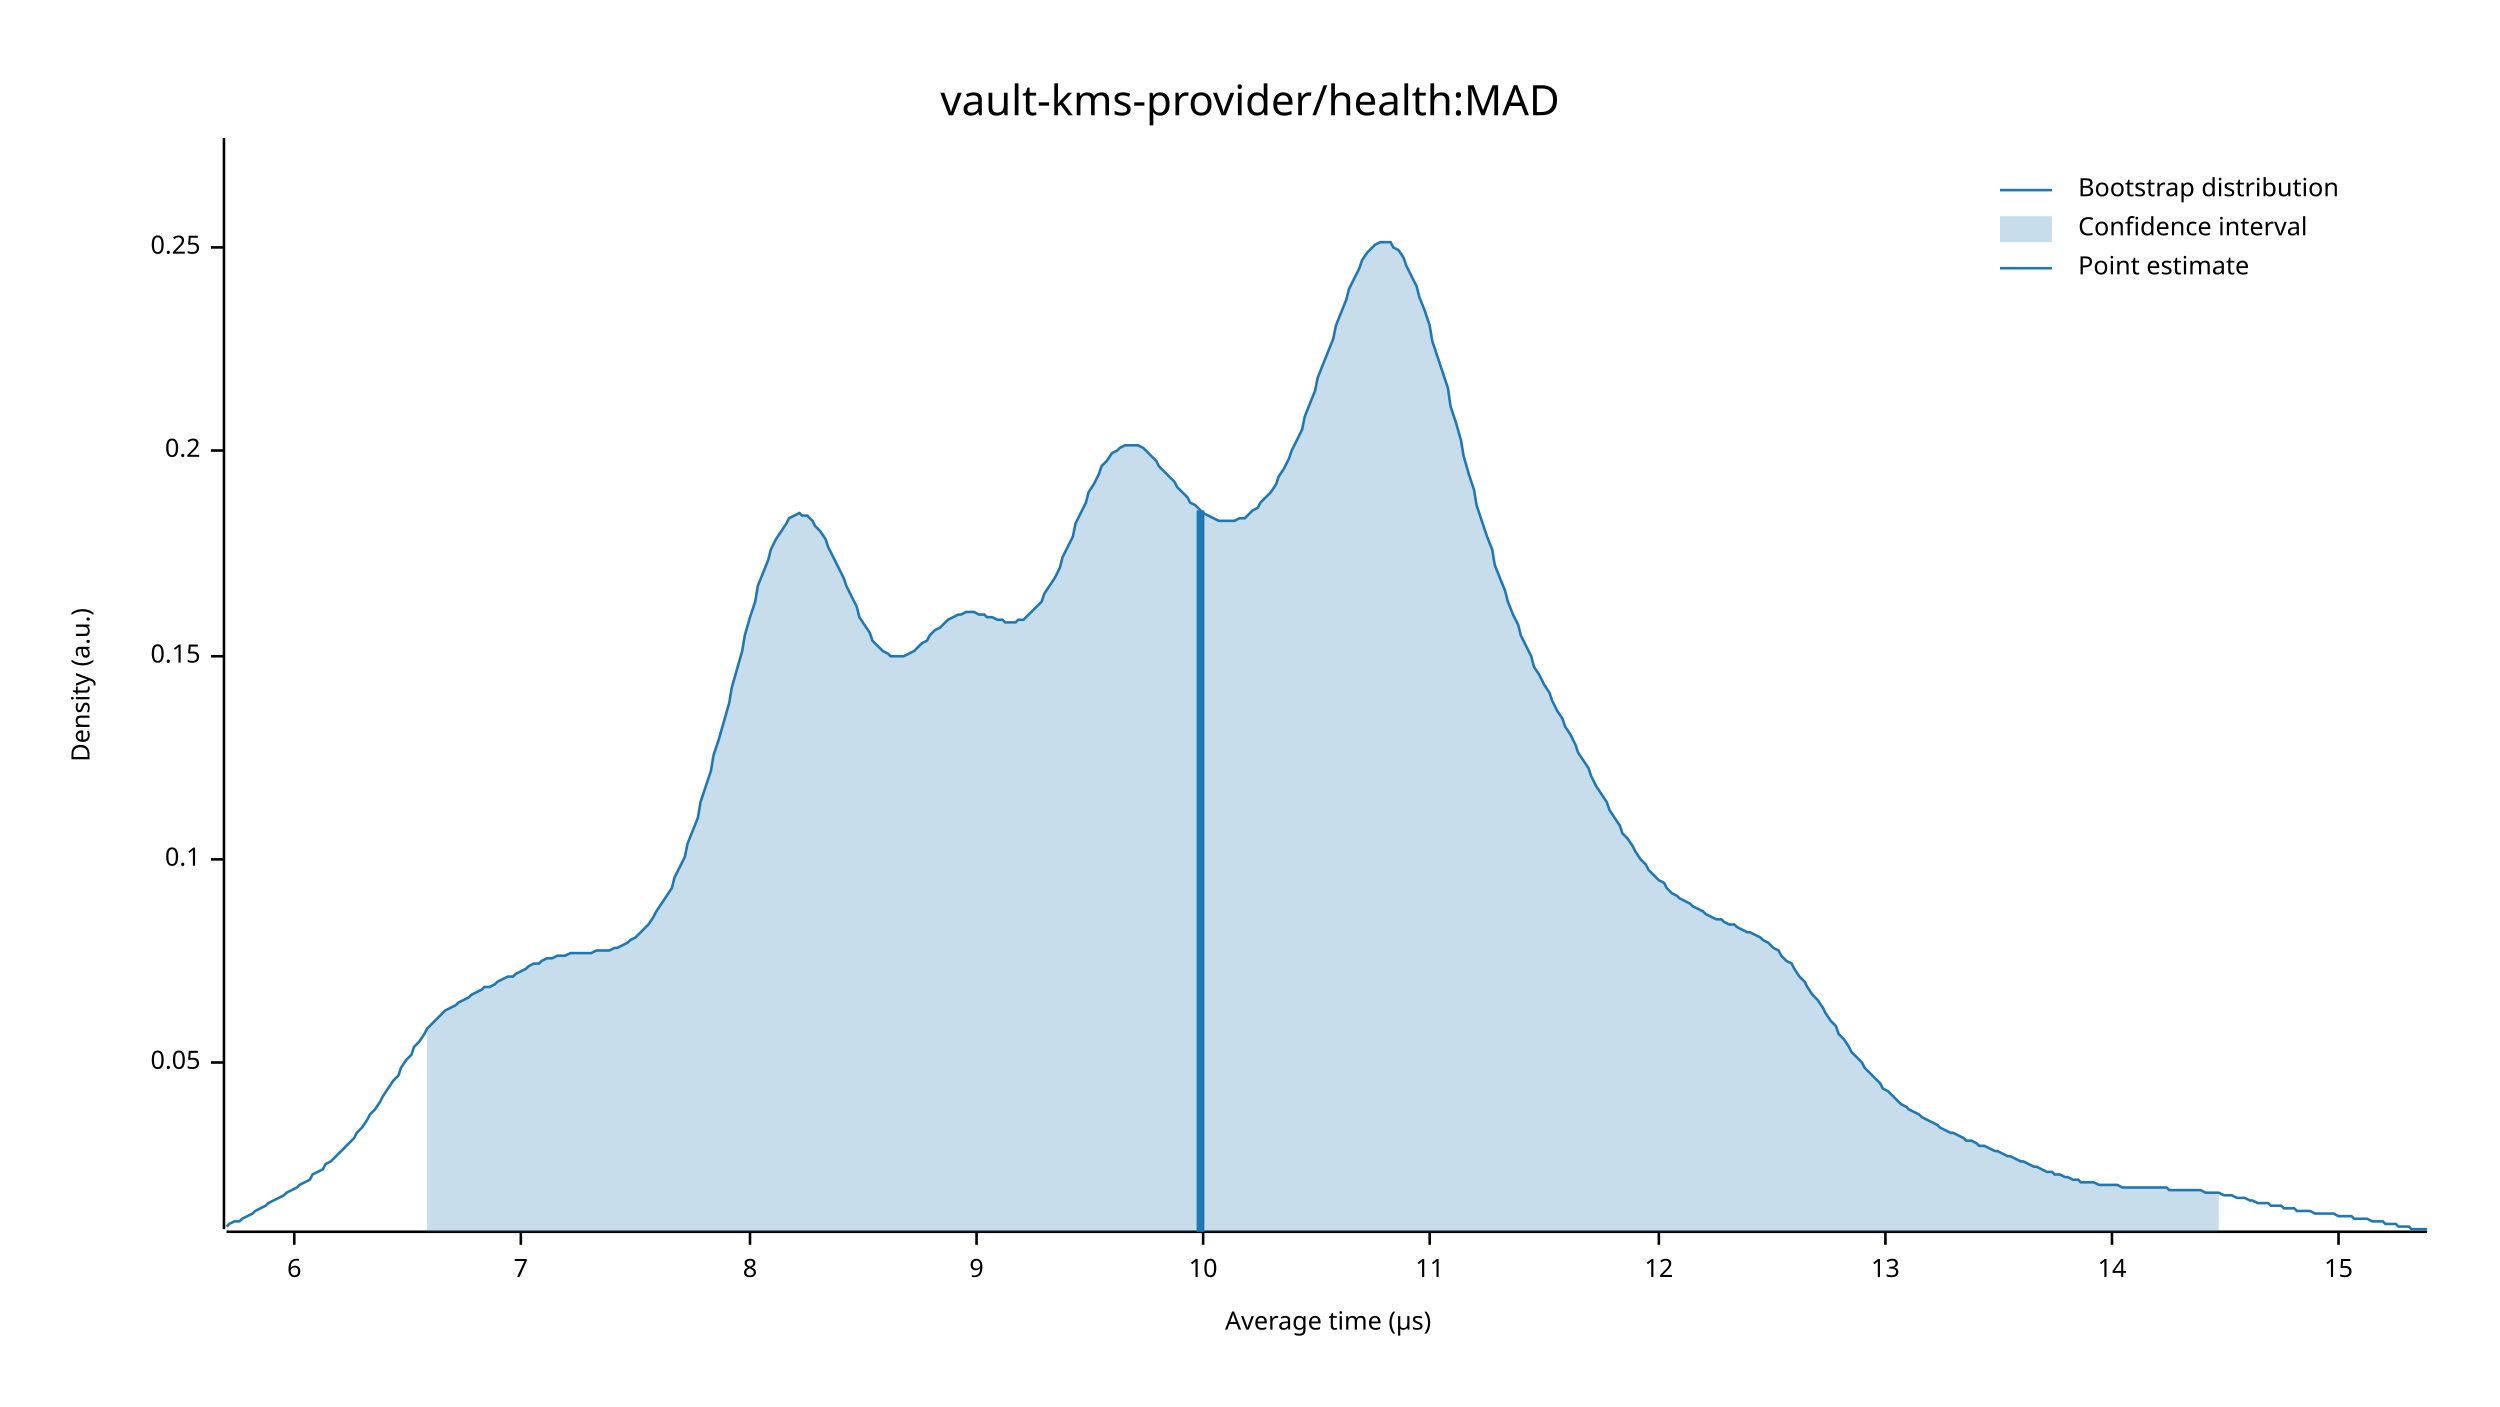
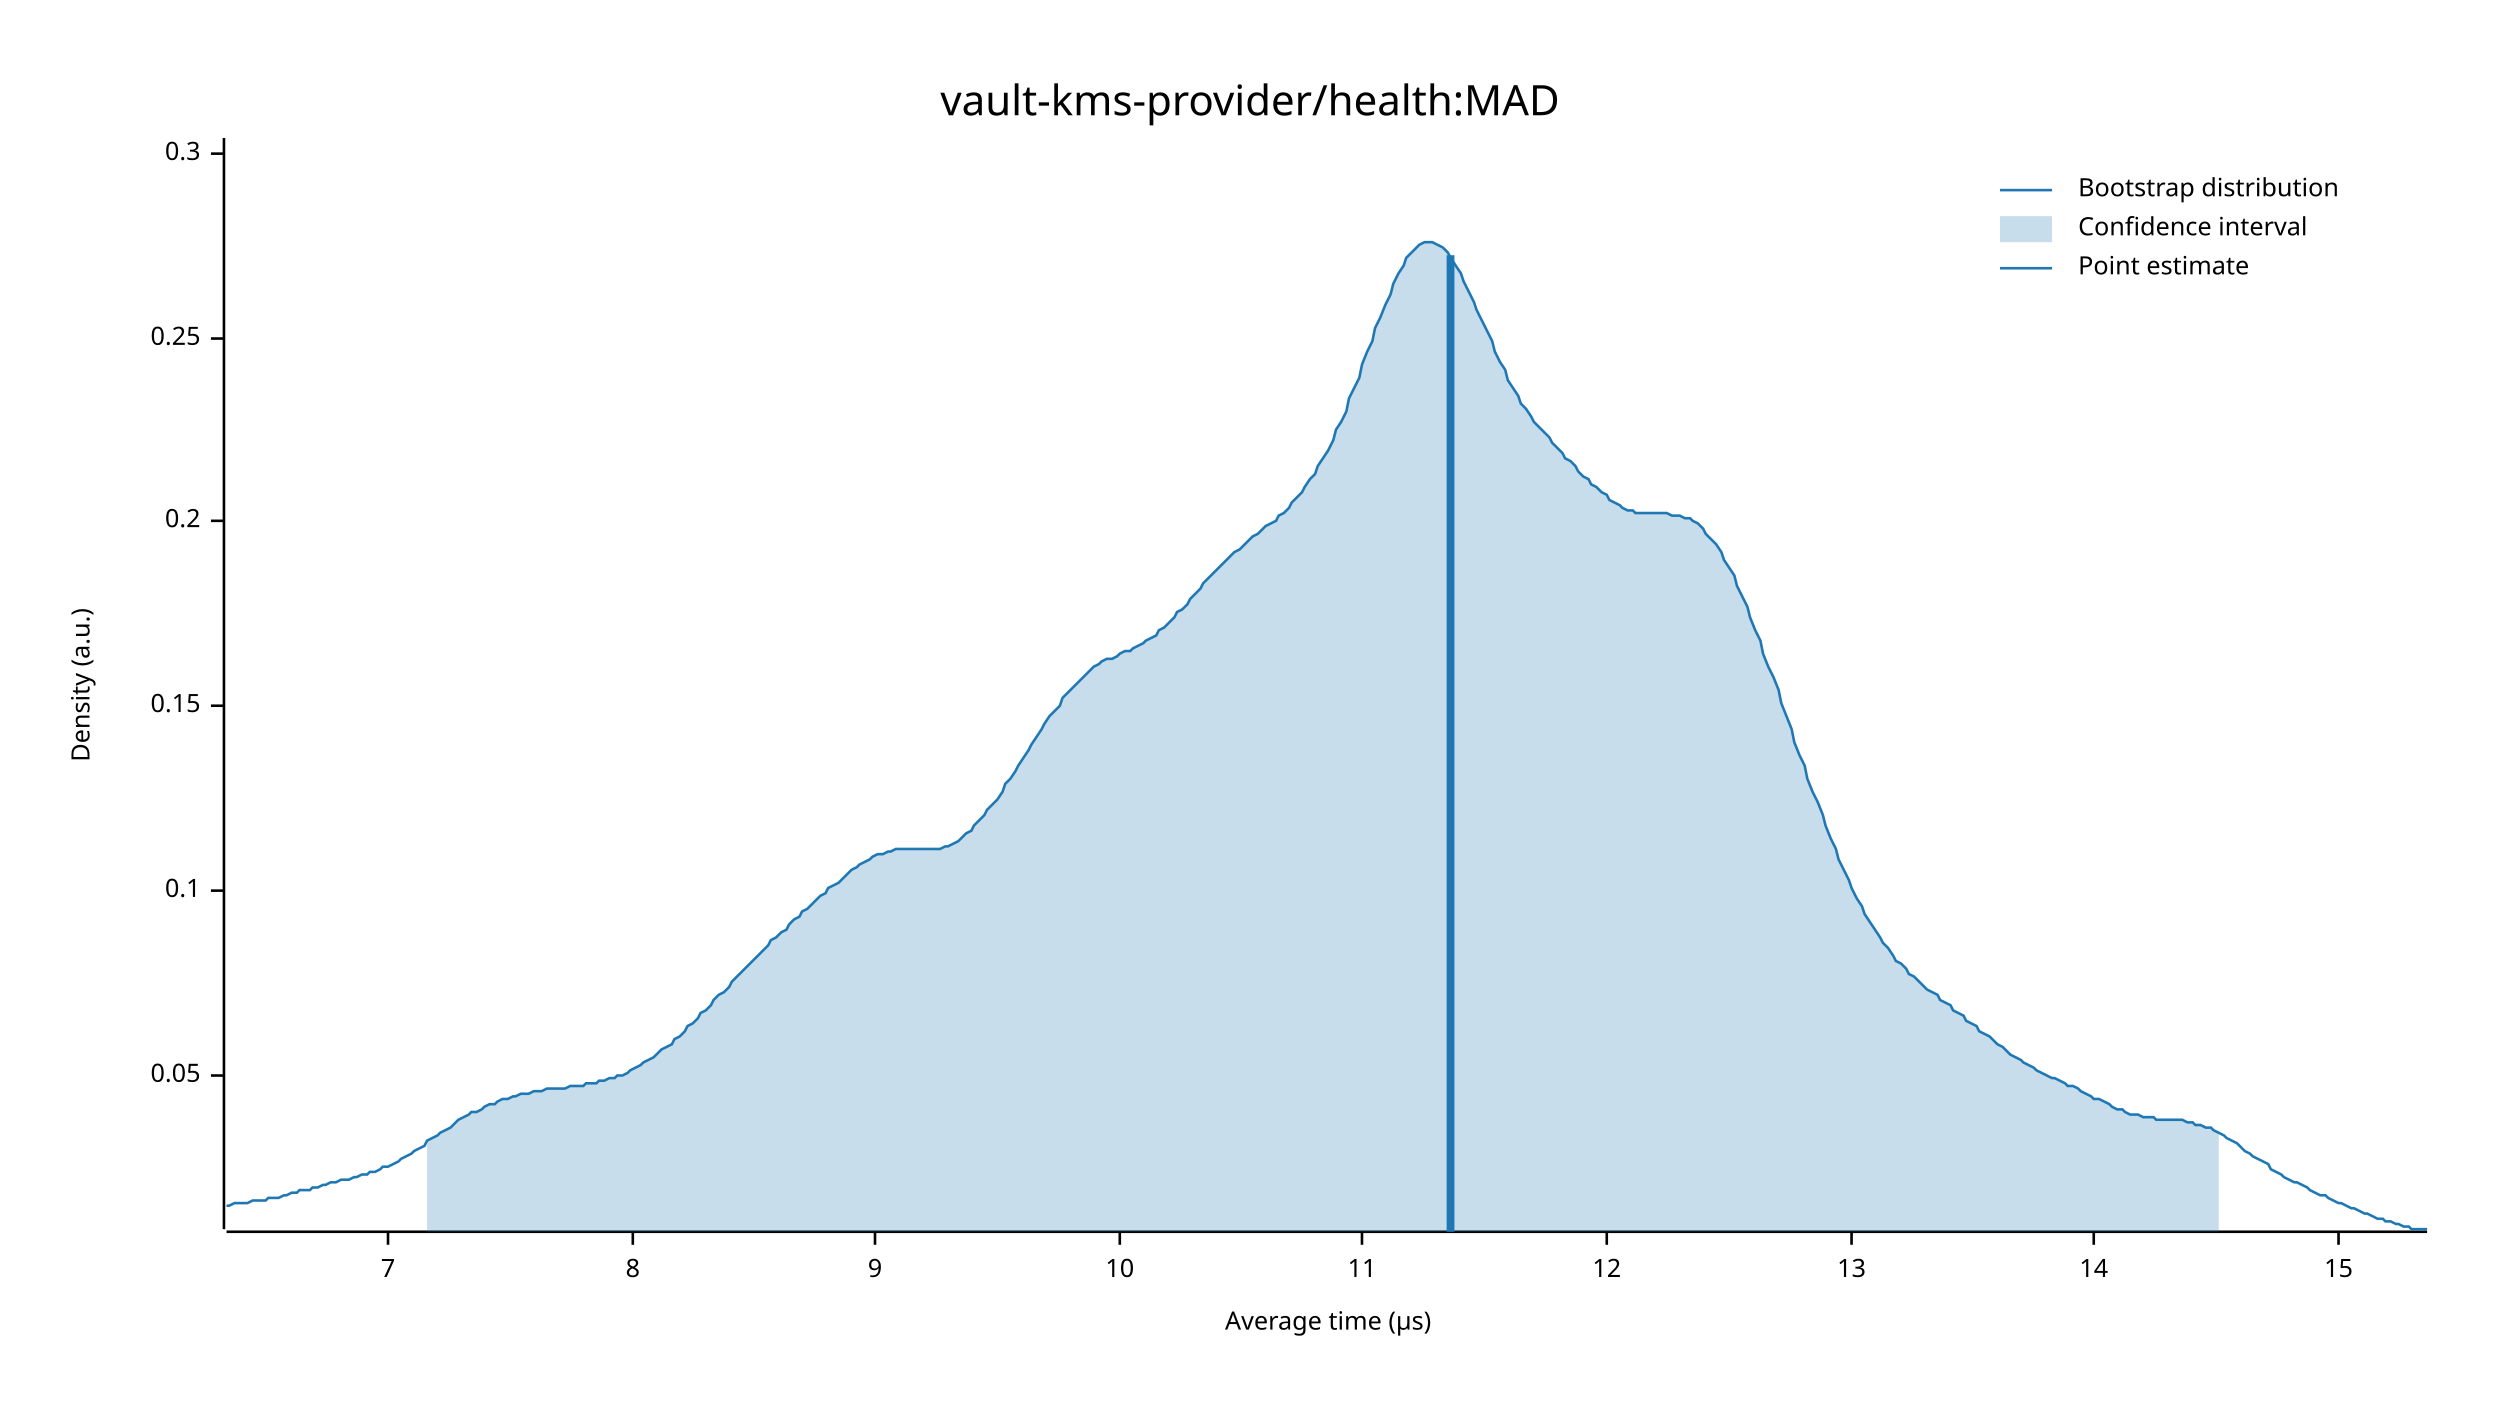
<svg xmlns="http://www.w3.org/2000/svg" width="960" height="540" viewBox="0 0 960 540">
  <text x="480" y="32" dy="0.76em" text-anchor="middle" font-family="sans-serif" font-size="16.129" opacity="1" fill="#000000">
vault-kms-provider/health:MAD
</text>
  <text x="27" y="263" dy="0.76em" text-anchor="middle" font-family="sans-serif" font-size="9.677" opacity="1" fill="#000000" transform="rotate(270, 27, 263)">
Density (a.u.)
</text>
  <text x="510" y="513" dy="-0.5ex" text-anchor="middle" font-family="sans-serif" font-size="9.677" opacity="1" fill="#000000">
Average time (µs)
</text>
  <polyline fill="none" opacity="1" stroke="#000000" stroke-width="1" points="86,53 86,472 " />
-   <text x="77" y="408" dy="0.5ex" text-anchor="end" font-family="sans-serif" font-size="9.677" opacity="1" fill="#000000">
+   <text x="77" y="413" dy="0.5ex" text-anchor="end" font-family="sans-serif" font-size="9.677" opacity="1" fill="#000000">
0.05
</text>
-   <polyline fill="none" opacity="1" stroke="#000000" stroke-width="1" points="81,408 86,408 " />
-   <text x="77" y="330" dy="0.5ex" text-anchor="end" font-family="sans-serif" font-size="9.677" opacity="1" fill="#000000">
+   <polyline fill="none" opacity="1" stroke="#000000" stroke-width="1" points="81,413 86,413 " />
+   <text x="77" y="342" dy="0.5ex" text-anchor="end" font-family="sans-serif" font-size="9.677" opacity="1" fill="#000000">
0.1
</text>
-   <polyline fill="none" opacity="1" stroke="#000000" stroke-width="1" points="81,330 86,330 " />
-   <text x="77" y="252" dy="0.5ex" text-anchor="end" font-family="sans-serif" font-size="9.677" opacity="1" fill="#000000">
+   <polyline fill="none" opacity="1" stroke="#000000" stroke-width="1" points="81,342 86,342 " />
+   <text x="77" y="271" dy="0.5ex" text-anchor="end" font-family="sans-serif" font-size="9.677" opacity="1" fill="#000000">
0.15
</text>
-   <polyline fill="none" opacity="1" stroke="#000000" stroke-width="1" points="81,252 86,252 " />
-   <text x="77" y="173" dy="0.5ex" text-anchor="end" font-family="sans-serif" font-size="9.677" opacity="1" fill="#000000">
+   <polyline fill="none" opacity="1" stroke="#000000" stroke-width="1" points="81,271 86,271 " />
+   <text x="77" y="200" dy="0.5ex" text-anchor="end" font-family="sans-serif" font-size="9.677" opacity="1" fill="#000000">
0.2
</text>
-   <polyline fill="none" opacity="1" stroke="#000000" stroke-width="1" points="81,173 86,173 " />
-   <text x="77" y="95" dy="0.5ex" text-anchor="end" font-family="sans-serif" font-size="9.677" opacity="1" fill="#000000">
+   <polyline fill="none" opacity="1" stroke="#000000" stroke-width="1" points="81,200 86,200 " />
+   <text x="77" y="130" dy="0.5ex" text-anchor="end" font-family="sans-serif" font-size="9.677" opacity="1" fill="#000000">
0.25
</text>
-   <polyline fill="none" opacity="1" stroke="#000000" stroke-width="1" points="81,95 86,95 " />
+   <polyline fill="none" opacity="1" stroke="#000000" stroke-width="1" points="81,130 86,130 " />
+   <text x="77" y="59" dy="0.5ex" text-anchor="end" font-family="sans-serif" font-size="9.677" opacity="1" fill="#000000">
+ 0.3
+ </text>
+   <polyline fill="none" opacity="1" stroke="#000000" stroke-width="1" points="81,59 86,59 " />
  <polyline fill="none" opacity="1" stroke="#000000" stroke-width="1" points="87,473 932,473 " />
-   <text x="113" y="483" dy="0.76em" text-anchor="middle" font-family="sans-serif" font-size="9.677" opacity="1" fill="#000000">
- 6
- </text>
-   <polyline fill="none" opacity="1" stroke="#000000" stroke-width="1" points="113,473 113,478 " />
-   <text x="200" y="483" dy="0.76em" text-anchor="middle" font-family="sans-serif" font-size="9.677" opacity="1" fill="#000000">
+   <text x="149" y="483" dy="0.76em" text-anchor="middle" font-family="sans-serif" font-size="9.677" opacity="1" fill="#000000">
7
</text>
-   <polyline fill="none" opacity="1" stroke="#000000" stroke-width="1" points="200,473 200,478 " />
-   <text x="288" y="483" dy="0.76em" text-anchor="middle" font-family="sans-serif" font-size="9.677" opacity="1" fill="#000000">
+   <polyline fill="none" opacity="1" stroke="#000000" stroke-width="1" points="149,473 149,478 " />
+   <text x="243" y="483" dy="0.76em" text-anchor="middle" font-family="sans-serif" font-size="9.677" opacity="1" fill="#000000">
8
</text>
-   <polyline fill="none" opacity="1" stroke="#000000" stroke-width="1" points="288,473 288,478 " />
-   <text x="375" y="483" dy="0.76em" text-anchor="middle" font-family="sans-serif" font-size="9.677" opacity="1" fill="#000000">
+   <polyline fill="none" opacity="1" stroke="#000000" stroke-width="1" points="243,473 243,478 " />
+   <text x="336" y="483" dy="0.76em" text-anchor="middle" font-family="sans-serif" font-size="9.677" opacity="1" fill="#000000">
9
</text>
-   <polyline fill="none" opacity="1" stroke="#000000" stroke-width="1" points="375,473 375,478 " />
-   <text x="462" y="483" dy="0.76em" text-anchor="middle" font-family="sans-serif" font-size="9.677" opacity="1" fill="#000000">
+   <polyline fill="none" opacity="1" stroke="#000000" stroke-width="1" points="336,473 336,478 " />
+   <text x="430" y="483" dy="0.76em" text-anchor="middle" font-family="sans-serif" font-size="9.677" opacity="1" fill="#000000">
10
</text>
-   <polyline fill="none" opacity="1" stroke="#000000" stroke-width="1" points="462,473 462,478 " />
-   <text x="549" y="483" dy="0.76em" text-anchor="middle" font-family="sans-serif" font-size="9.677" opacity="1" fill="#000000">
+   <polyline fill="none" opacity="1" stroke="#000000" stroke-width="1" points="430,473 430,478 " />
+   <text x="523" y="483" dy="0.76em" text-anchor="middle" font-family="sans-serif" font-size="9.677" opacity="1" fill="#000000">
11
</text>
-   <polyline fill="none" opacity="1" stroke="#000000" stroke-width="1" points="549,473 549,478 " />
-   <text x="637" y="483" dy="0.76em" text-anchor="middle" font-family="sans-serif" font-size="9.677" opacity="1" fill="#000000">
+   <polyline fill="none" opacity="1" stroke="#000000" stroke-width="1" points="523,473 523,478 " />
+   <text x="617" y="483" dy="0.76em" text-anchor="middle" font-family="sans-serif" font-size="9.677" opacity="1" fill="#000000">
12
</text>
-   <polyline fill="none" opacity="1" stroke="#000000" stroke-width="1" points="637,473 637,478 " />
-   <text x="724" y="483" dy="0.76em" text-anchor="middle" font-family="sans-serif" font-size="9.677" opacity="1" fill="#000000">
+   <polyline fill="none" opacity="1" stroke="#000000" stroke-width="1" points="617,473 617,478 " />
+   <text x="711" y="483" dy="0.76em" text-anchor="middle" font-family="sans-serif" font-size="9.677" opacity="1" fill="#000000">
13
</text>
-   <polyline fill="none" opacity="1" stroke="#000000" stroke-width="1" points="724,473 724,478 " />
-   <text x="811" y="483" dy="0.76em" text-anchor="middle" font-family="sans-serif" font-size="9.677" opacity="1" fill="#000000">
+   <polyline fill="none" opacity="1" stroke="#000000" stroke-width="1" points="711,473 711,478 " />
+   <text x="804" y="483" dy="0.76em" text-anchor="middle" font-family="sans-serif" font-size="9.677" opacity="1" fill="#000000">
14
</text>
-   <polyline fill="none" opacity="1" stroke="#000000" stroke-width="1" points="811,473 811,478 " />
+   <polyline fill="none" opacity="1" stroke="#000000" stroke-width="1" points="804,473 804,478 " />
  <text x="898" y="483" dy="0.76em" text-anchor="middle" font-family="sans-serif" font-size="9.677" opacity="1" fill="#000000">
15
</text>
  <polyline fill="none" opacity="1" stroke="#000000" stroke-width="1" points="898,473 898,478 " />
-   <polyline fill="none" opacity="1" stroke="#1F78B4" stroke-width="1" points="87,471 88,470 90,469 92,469 93,468 95,467 97,466 98,465 100,464 102,463 103,462 105,461 107,460 109,459 110,458 112,457 114,456 115,455 117,454 119,453 120,451 122,450 124,449 125,447 127,446 129,444 131,442 132,441 134,439 136,437 137,435 139,433 141,430 142,428 144,426 146,423 147,421 149,418 151,415 153,413 154,410 156,407 158,405 159,402 161,400 163,397 164,395 166,393 168,391 169,390 171,388 173,387 175,386 176,385 178,384 180,383 181,382 183,381 185,380 186,379 188,379 190,378 191,377 193,376 195,375 197,375 198,374 200,373 202,372 203,371 205,370 207,370 208,369 210,368 212,368 214,367 215,367 217,367 219,366 220,366 222,366 224,366 225,366 227,366 229,365 230,365 232,365 234,365 236,364 237,364 239,363 241,362 242,361 244,360 246,358 247,357 249,355 251,352 252,350 254,347 256,344 258,341 259,337 261,333 263,329 264,324 266,319 268,314 269,308 271,302 273,296 274,290 276,284 278,277 280,270 281,264 283,257 285,250 286,244 288,237 290,231 291,225 293,220 295,215 296,211 298,207 300,204 302,201 303,199 305,198 307,197 308,198 310,198 312,200 313,202 315,204 317,207 318,210 320,214 322,218 324,222 325,225 327,229 329,233 330,237 332,240 334,243 335,246 337,248 339,250 341,251 342,252 344,252 346,252 347,252 349,251 351,250 352,249 354,247 356,246 357,244 359,242 361,241 363,239 364,238 366,237 368,236 369,236 371,235 373,235 374,235 376,236 378,236 379,237 381,237 383,238 385,238 386,239 388,239 390,239 391,238 393,238 395,236 396,235 398,233 400,231 401,228 403,225 405,222 407,218 408,214 410,210 412,206 413,201 415,197 417,193 418,189 420,186 422,182 423,179 425,177 427,174 429,173 430,172 432,171 434,171 435,171 437,171 439,172 440,173 442,175 444,177 445,179 447,181 449,183 451,185 452,187 454,189 456,191 457,193 459,194 461,196 462,197 464,198 466,199 468,200 469,200 471,200 473,200 474,200 476,199 478,199 479,198 481,196 483,195 484,193 486,191 488,189 490,186 491,183 493,180 495,176 496,173 498,169 500,165 501,160 503,155 505,150 506,145 508,140 510,135 512,130 513,125 515,120 517,115 518,111 520,107 522,103 523,100 525,97 527,95 528,94 530,93 532,93 534,93 535,95 537,96 539,99 540,102 542,106 544,110 545,114 547,119 549,125 550,131 552,137 554,143 556,149 557,156 559,162 561,169 562,175 564,182 566,188 567,194 569,200 571,206 573,211 574,217 576,222 578,227 579,231 581,236 583,240 584,244 586,248 588,252 589,256 591,259 593,263 595,266 596,269 598,273 600,276 601,279 603,282 605,286 606,289 608,292 610,295 611,298 613,302 615,305 617,308 618,311 620,314 622,317 623,320 625,322 627,325 628,327 630,330 632,332 633,334 635,336 637,338 639,339 640,341 642,343 644,344 645,345 647,346 649,347 650,348 652,349 654,350 655,351 657,352 659,353 661,353 662,354 664,355 666,355 667,356 669,357 671,358 672,358 674,359 676,360 677,361 679,362 681,364 683,365 684,367 686,369 688,370 689,372 691,375 693,377 694,379 696,382 698,384 700,387 701,389 703,392 705,394 706,397 708,399 710,402 711,404 713,406 715,408 716,410 718,412 720,414 722,416 723,418 725,419 727,421 728,422 730,424 732,425 733,426 735,427 737,428 738,429 740,430 742,431 744,432 745,433 747,434 749,435 750,435 752,436 754,437 755,438 757,438 759,439 760,440 762,440 764,441 766,442 767,442 769,443 771,444 772,444 774,445 776,446 777,446 779,447 781,448 782,448 784,449 786,450 788,450 789,451 791,451 793,452 794,452 796,453 798,453 799,454 801,454 803,454 804,454 806,455 808,455 810,455 811,455 813,455 815,456 816,456 818,456 820,456 821,456 823,456 825,456 827,456 828,456 830,456 832,456 833,457 835,457 837,457 838,457 840,457 842,457 843,457 845,457 847,458 849,458 850,458 852,458 854,459 855,459 857,459 859,460 860,460 862,460 864,461 865,461 867,462 869,462 871,462 872,463 874,463 876,463 877,464 879,464 881,464 882,465 884,465 886,465 887,465 889,466 891,466 893,466 894,466 896,466 898,467 899,467 901,467 903,467 904,468 906,468 908,468 909,468 911,469 913,469 915,469 916,470 918,470 920,470 921,471 923,471 925,471 926,472 928,472 930,472 932,472 " />
-   <polygon opacity="0.25" fill="#1F78B4" points="164,395 166,393 168,391 169,390 171,388 173,387 175,386 176,385 178,384 180,383 181,382 183,381 185,380 186,379 188,379 190,378 191,377 193,376 195,375 197,375 198,374 200,373 202,372 203,371 205,370 207,370 208,369 210,368 212,368 214,367 215,367 217,367 219,366 220,366 222,366 224,366 225,366 227,366 229,365 230,365 232,365 234,365 236,364 237,364 239,363 241,362 242,361 244,360 246,358 247,357 249,355 251,352 252,350 254,347 256,344 258,341 259,337 261,333 263,329 264,324 266,319 268,314 269,308 271,302 273,296 274,290 276,284 278,277 280,270 281,264 283,257 285,250 286,244 288,237 290,231 291,225 293,220 295,215 296,211 298,207 300,204 302,201 303,199 305,198 307,197 308,198 310,198 312,200 313,202 315,204 317,207 318,210 320,214 322,218 324,222 325,225 327,229 329,233 330,237 332,240 334,243 335,246 337,248 339,250 341,251 342,252 344,252 346,252 347,252 349,251 351,250 352,249 354,247 356,246 357,244 359,242 361,241 363,239 364,238 366,237 368,236 369,236 371,235 373,235 374,235 376,236 378,236 379,237 381,237 383,238 385,238 386,239 388,239 390,239 391,238 393,238 395,236 396,235 398,233 400,231 401,228 403,225 405,222 407,218 408,214 410,210 412,206 413,201 415,197 417,193 418,189 420,186 422,182 423,179 425,177 427,174 429,173 430,172 432,171 434,171 435,171 437,171 439,172 440,173 442,175 444,177 445,179 447,181 449,183 451,185 452,187 454,189 456,191 457,193 459,194 461,196 462,197 464,198 466,199 468,200 469,200 471,200 473,200 474,200 476,199 478,199 479,198 481,196 483,195 484,193 486,191 488,189 490,186 491,183 493,180 495,176 496,173 498,169 500,165 501,160 503,155 505,150 506,145 508,140 510,135 512,130 513,125 515,120 517,115 518,111 520,107 522,103 523,100 525,97 527,95 528,94 530,93 532,93 534,93 535,95 537,96 539,99 540,102 542,106 544,110 545,114 547,119 549,125 550,131 552,137 554,143 556,149 557,156 559,162 561,169 562,175 564,182 566,188 567,194 569,200 571,206 573,211 574,217 576,222 578,227 579,231 581,236 583,240 584,244 586,248 588,252 589,256 591,259 593,263 595,266 596,269 598,273 600,276 601,279 603,282 605,286 606,289 608,292 610,295 611,298 613,302 615,305 617,308 618,311 620,314 622,317 623,320 625,322 627,325 628,327 630,330 632,332 633,334 635,336 637,338 639,339 640,341 642,343 644,344 645,345 647,346 649,347 650,348 652,349 654,350 655,351 657,352 659,353 661,353 662,354 664,355 666,355 667,356 669,357 671,358 672,358 674,359 676,360 677,361 679,362 681,364 683,365 684,367 686,369 688,370 689,372 691,375 693,377 694,379 696,382 698,384 700,387 701,389 703,392 705,394 706,397 708,399 710,402 711,404 713,406 715,408 716,410 718,412 720,414 722,416 723,418 725,419 727,421 728,422 730,424 732,425 733,426 735,427 737,428 738,429 740,430 742,431 744,432 745,433 747,434 749,435 750,435 752,436 754,437 755,438 757,438 759,439 760,440 762,440 764,441 766,442 767,442 769,443 771,444 772,444 774,445 776,446 777,446 779,447 781,448 782,448 784,449 786,450 788,450 789,451 791,451 793,452 794,452 796,453 798,453 799,454 801,454 803,454 804,454 806,455 808,455 810,455 811,455 813,455 815,456 816,456 818,456 820,456 821,456 823,456 825,456 827,456 828,456 830,456 832,456 833,457 835,457 837,457 838,457 840,457 842,457 843,457 845,457 847,458 849,458 850,458 852,458 852,473 164,473 " />
-   <polyline fill="none" opacity="1" stroke="#1F78B4" stroke-width="3" points="461,473 461,196 " />
+   <polyline fill="none" opacity="1" stroke="#1F78B4" stroke-width="1" points="87,463 88,463 90,462 92,462 93,462 95,462 97,461 98,461 100,461 102,461 103,460 105,460 107,460 109,459 110,459 112,458 114,458 115,457 117,457 119,457 120,456 122,456 124,455 125,455 127,454 129,454 131,453 132,453 134,453 136,452 137,452 139,451 141,451 142,450 144,450 146,449 147,448 149,448 151,447 153,446 154,445 156,444 158,443 159,442 161,441 163,440 164,438 166,437 168,436 169,435 171,434 173,433 175,431 176,430 178,429 180,428 181,427 183,427 185,426 186,425 188,424 190,424 191,423 193,422 195,422 197,421 198,421 200,420 202,420 203,420 205,419 207,419 208,419 210,418 212,418 214,418 215,418 217,418 219,417 220,417 222,417 224,417 225,416 227,416 229,416 230,415 232,415 234,414 236,414 237,413 239,413 241,412 242,411 244,410 246,409 247,408 249,407 251,406 252,405 254,403 256,402 258,401 259,399 261,398 263,396 264,394 266,393 268,391 269,389 271,388 273,386 274,384 276,382 278,381 280,379 281,377 283,375 285,373 286,372 288,370 290,368 291,367 293,365 295,363 296,361 298,360 300,358 302,357 303,355 305,353 307,352 308,350 310,349 312,347 313,346 315,344 317,343 318,341 320,340 322,339 324,337 325,336 327,334 329,333 330,332 332,331 334,330 335,329 337,328 339,328 341,327 342,327 344,326 346,326 347,326 349,326 351,326 352,326 354,326 356,326 357,326 359,326 361,326 363,325 364,325 366,324 368,323 369,322 371,320 373,319 374,317 376,315 378,313 379,311 381,309 383,307 385,304 386,301 388,299 390,296 391,294 393,291 395,288 396,286 398,283 400,280 401,278 403,275 405,273 407,271 408,268 410,266 412,264 413,263 415,261 417,259 418,258 420,256 422,255 423,254 425,253 427,253 429,252 430,251 432,250 434,250 435,249 437,248 439,247 440,246 442,245 444,244 445,242 447,241 449,239 451,237 452,235 454,234 456,232 457,230 459,228 461,226 462,224 464,222 466,220 468,218 469,217 471,215 473,213 474,212 476,211 478,209 479,208 481,206 483,205 484,204 486,202 488,201 490,200 491,198 493,197 495,195 496,193 498,191 500,189 501,187 503,184 505,182 506,179 508,176 510,173 512,169 513,165 515,162 517,158 518,153 520,149 522,145 523,140 525,135 527,131 528,126 530,122 532,117 534,113 535,109 537,105 539,102 540,99 542,97 544,95 545,94 547,93 549,93 550,93 552,94 554,95 556,97 557,99 559,102 561,105 562,108 564,112 566,116 567,119 569,123 571,127 573,131 574,135 576,139 578,142 579,146 581,149 583,152 584,155 586,157 588,160 589,162 591,164 593,166 595,168 596,170 598,172 600,174 601,176 603,177 605,179 606,181 608,183 610,184 611,186 613,187 615,189 617,190 618,192 620,193 622,194 623,195 625,196 627,196 628,197 630,197 632,197 633,197 635,197 637,197 639,197 640,197 642,198 644,198 645,198 647,199 649,199 650,200 652,201 654,203 655,205 657,207 659,209 661,212 662,215 664,218 666,221 667,225 669,229 671,233 672,237 674,242 676,246 677,251 679,256 681,260 683,265 684,270 686,275 688,280 689,285 691,290 693,294 694,299 696,304 698,308 700,313 701,317 703,322 705,326 706,330 708,334 710,338 711,341 713,345 715,348 716,351 718,354 720,357 722,360 723,362 725,364 727,367 728,369 730,370 732,372 733,374 735,375 737,377 738,378 740,380 742,381 744,382 745,384 747,385 749,386 750,388 752,389 754,390 755,392 757,393 759,394 760,396 762,397 764,398 766,400 767,401 769,402 771,404 772,405 774,406 776,407 777,408 779,409 781,410 782,411 784,412 786,413 788,414 789,414 791,415 793,416 794,417 796,417 798,418 799,419 801,420 803,421 804,422 806,422 808,423 810,424 811,425 813,426 815,426 816,427 818,428 820,428 821,428 823,429 825,429 827,429 828,430 830,430 832,430 833,430 835,430 837,430 838,430 840,431 842,431 843,432 845,432 847,433 849,433 850,434 852,435 854,436 855,437 857,438 859,439 860,440 862,442 864,443 865,444 867,445 869,446 871,447 872,449 874,450 876,451 877,452 879,453 881,454 882,454 884,455 886,456 887,457 889,458 891,459 893,459 894,460 896,461 898,462 899,462 901,463 903,464 904,464 906,465 908,466 909,466 911,467 913,468 915,468 916,469 918,469 920,470 921,470 923,471 925,471 926,472 928,472 930,472 932,472 " />
+   <polygon opacity="0.25" fill="#1F78B4" points="164,438 166,437 168,436 169,435 171,434 173,433 175,431 176,430 178,429 180,428 181,427 183,427 185,426 186,425 188,424 190,424 191,423 193,422 195,422 197,421 198,421 200,420 202,420 203,420 205,419 207,419 208,419 210,418 212,418 214,418 215,418 217,418 219,417 220,417 222,417 224,417 225,416 227,416 229,416 230,415 232,415 234,414 236,414 237,413 239,413 241,412 242,411 244,410 246,409 247,408 249,407 251,406 252,405 254,403 256,402 258,401 259,399 261,398 263,396 264,394 266,393 268,391 269,389 271,388 273,386 274,384 276,382 278,381 280,379 281,377 283,375 285,373 286,372 288,370 290,368 291,367 293,365 295,363 296,361 298,360 300,358 302,357 303,355 305,353 307,352 308,350 310,349 312,347 313,346 315,344 317,343 318,341 320,340 322,339 324,337 325,336 327,334 329,333 330,332 332,331 334,330 335,329 337,328 339,328 341,327 342,327 344,326 346,326 347,326 349,326 351,326 352,326 354,326 356,326 357,326 359,326 361,326 363,325 364,325 366,324 368,323 369,322 371,320 373,319 374,317 376,315 378,313 379,311 381,309 383,307 385,304 386,301 388,299 390,296 391,294 393,291 395,288 396,286 398,283 400,280 401,278 403,275 405,273 407,271 408,268 410,266 412,264 413,263 415,261 417,259 418,258 420,256 422,255 423,254 425,253 427,253 429,252 430,251 432,250 434,250 435,249 437,248 439,247 440,246 442,245 444,244 445,242 447,241 449,239 451,237 452,235 454,234 456,232 457,230 459,228 461,226 462,224 464,222 466,220 468,218 469,217 471,215 473,213 474,212 476,211 478,209 479,208 481,206 483,205 484,204 486,202 488,201 490,200 491,198 493,197 495,195 496,193 498,191 500,189 501,187 503,184 505,182 506,179 508,176 510,173 512,169 513,165 515,162 517,158 518,153 520,149 522,145 523,140 525,135 527,131 528,126 530,122 532,117 534,113 535,109 537,105 539,102 540,99 542,97 544,95 545,94 547,93 549,93 550,93 552,94 554,95 556,97 557,99 559,102 561,105 562,108 564,112 566,116 567,119 569,123 571,127 573,131 574,135 576,139 578,142 579,146 581,149 583,152 584,155 586,157 588,160 589,162 591,164 593,166 595,168 596,170 598,172 600,174 601,176 603,177 605,179 606,181 608,183 610,184 611,186 613,187 615,189 617,190 618,192 620,193 622,194 623,195 625,196 627,196 628,197 630,197 632,197 633,197 635,197 637,197 639,197 640,197 642,198 644,198 645,198 647,199 649,199 650,200 652,201 654,203 655,205 657,207 659,209 661,212 662,215 664,218 666,221 667,225 669,229 671,233 672,237 674,242 676,246 677,251 679,256 681,260 683,265 684,270 686,275 688,280 689,285 691,290 693,294 694,299 696,304 698,308 700,313 701,317 703,322 705,326 706,330 708,334 710,338 711,341 713,345 715,348 716,351 718,354 720,357 722,360 723,362 725,364 727,367 728,369 730,370 732,372 733,374 735,375 737,377 738,378 740,380 742,381 744,382 745,384 747,385 749,386 750,388 752,389 754,390 755,392 757,393 759,394 760,396 762,397 764,398 766,400 767,401 769,402 771,404 772,405 774,406 776,407 777,408 779,409 781,410 782,411 784,412 786,413 788,414 789,414 791,415 793,416 794,417 796,417 798,418 799,419 801,420 803,421 804,422 806,422 808,423 810,424 811,425 813,426 815,426 816,427 818,428 820,428 821,428 823,429 825,429 827,429 828,430 830,430 832,430 833,430 835,430 837,430 838,430 840,431 842,431 843,432 845,432 847,433 849,433 850,434 852,435 852,473 164,473 " />
+   <polyline fill="none" opacity="1" stroke="#1F78B4" stroke-width="3" points="557,473 557,98 " />
  <text x="798" y="68" dy="0.76em" text-anchor="start" font-family="sans-serif" font-size="9.677" opacity="1" fill="#000000">
Bootstrap distribution
</text>
  <text x="798" y="83" dy="0.76em" text-anchor="start" font-family="sans-serif" font-size="9.677" opacity="1" fill="#000000">
Confidence interval
</text>
  <text x="798" y="98" dy="0.76em" text-anchor="start" font-family="sans-serif" font-size="9.677" opacity="1" fill="#000000">
Point estimate
</text>
  <polyline fill="none" opacity="1" stroke="#1F78B4" stroke-width="1" points="768,73 788,73 " />
  <rect x="768" y="83" width="20" height="10" opacity="0.25" fill="#1F78B4" stroke="none" />
  <polyline fill="none" opacity="1" stroke="#1F78B4" stroke-width="1" points="768,103 788,103 " />
</svg>
